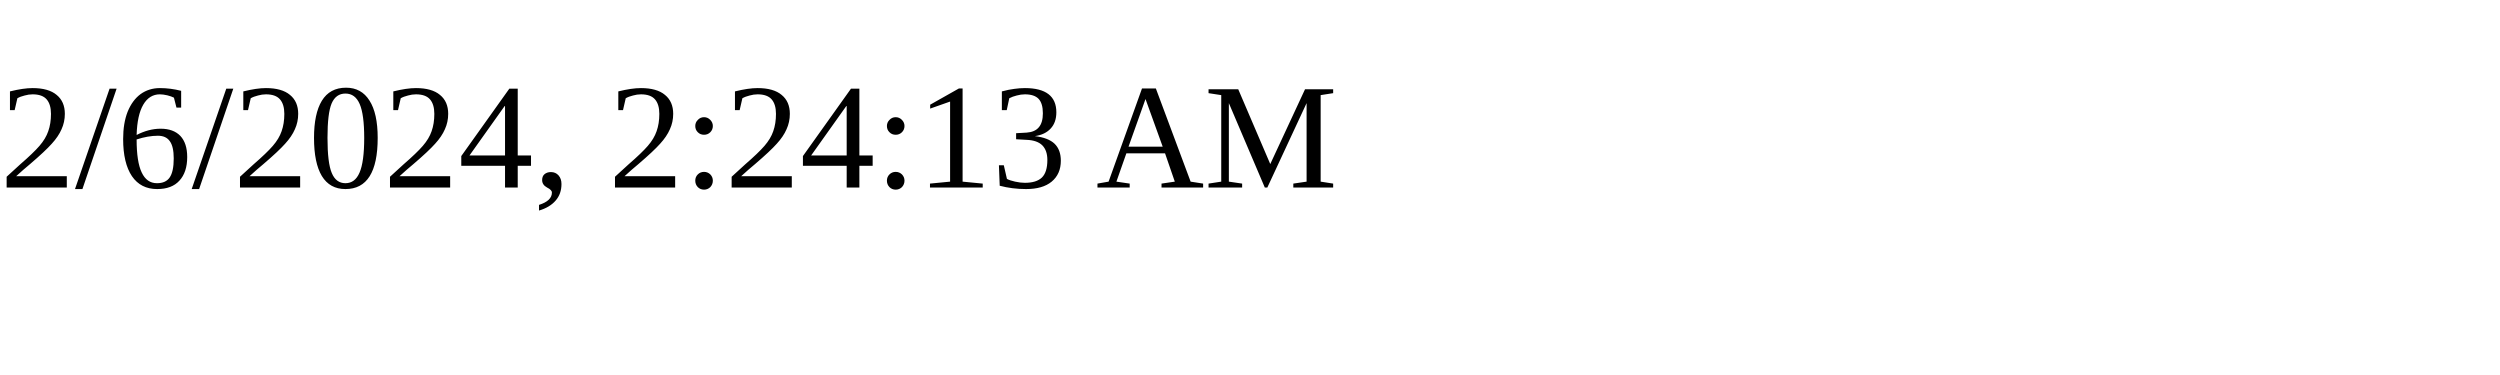
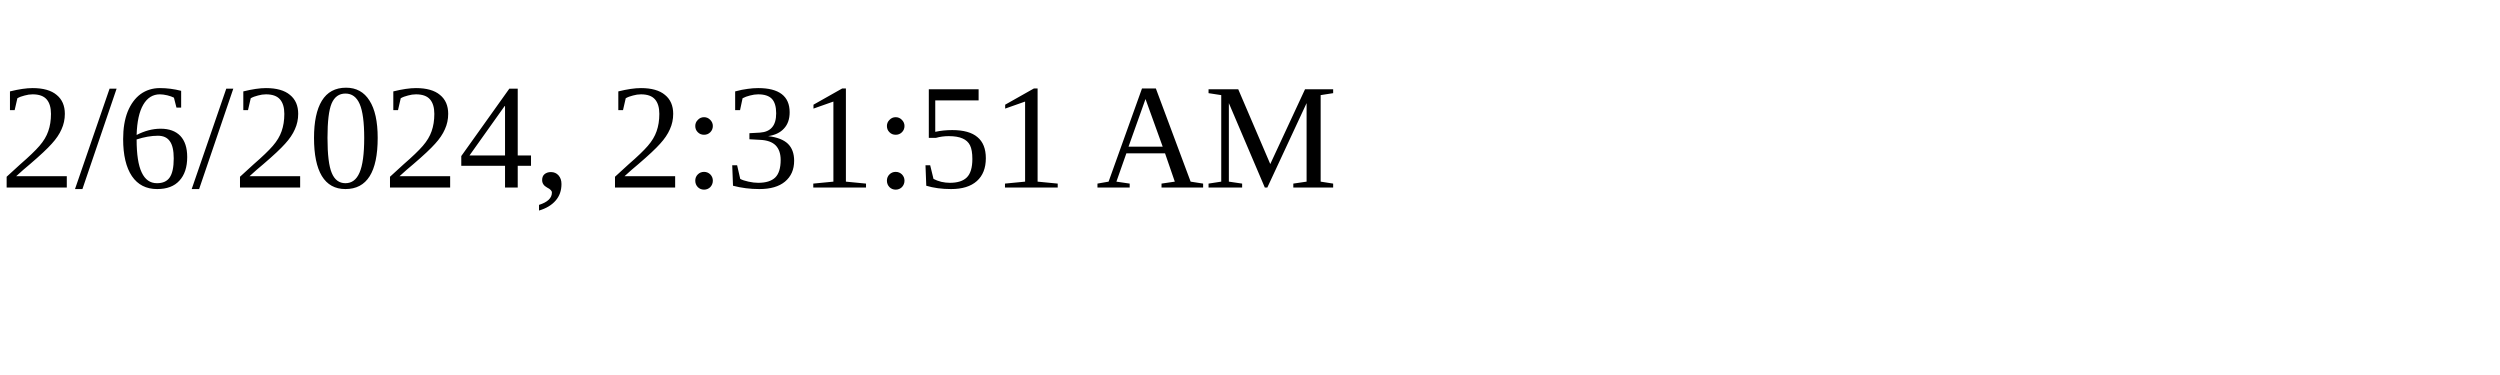
<svg xmlns="http://www.w3.org/2000/svg" height="30" width="200">
-   <text x="0" y="15">2/6/2024, 2:24:13 AM</text>
+   <text x="0" y="15">2/6/2024, 2:31:51 AM</text>
</svg>
